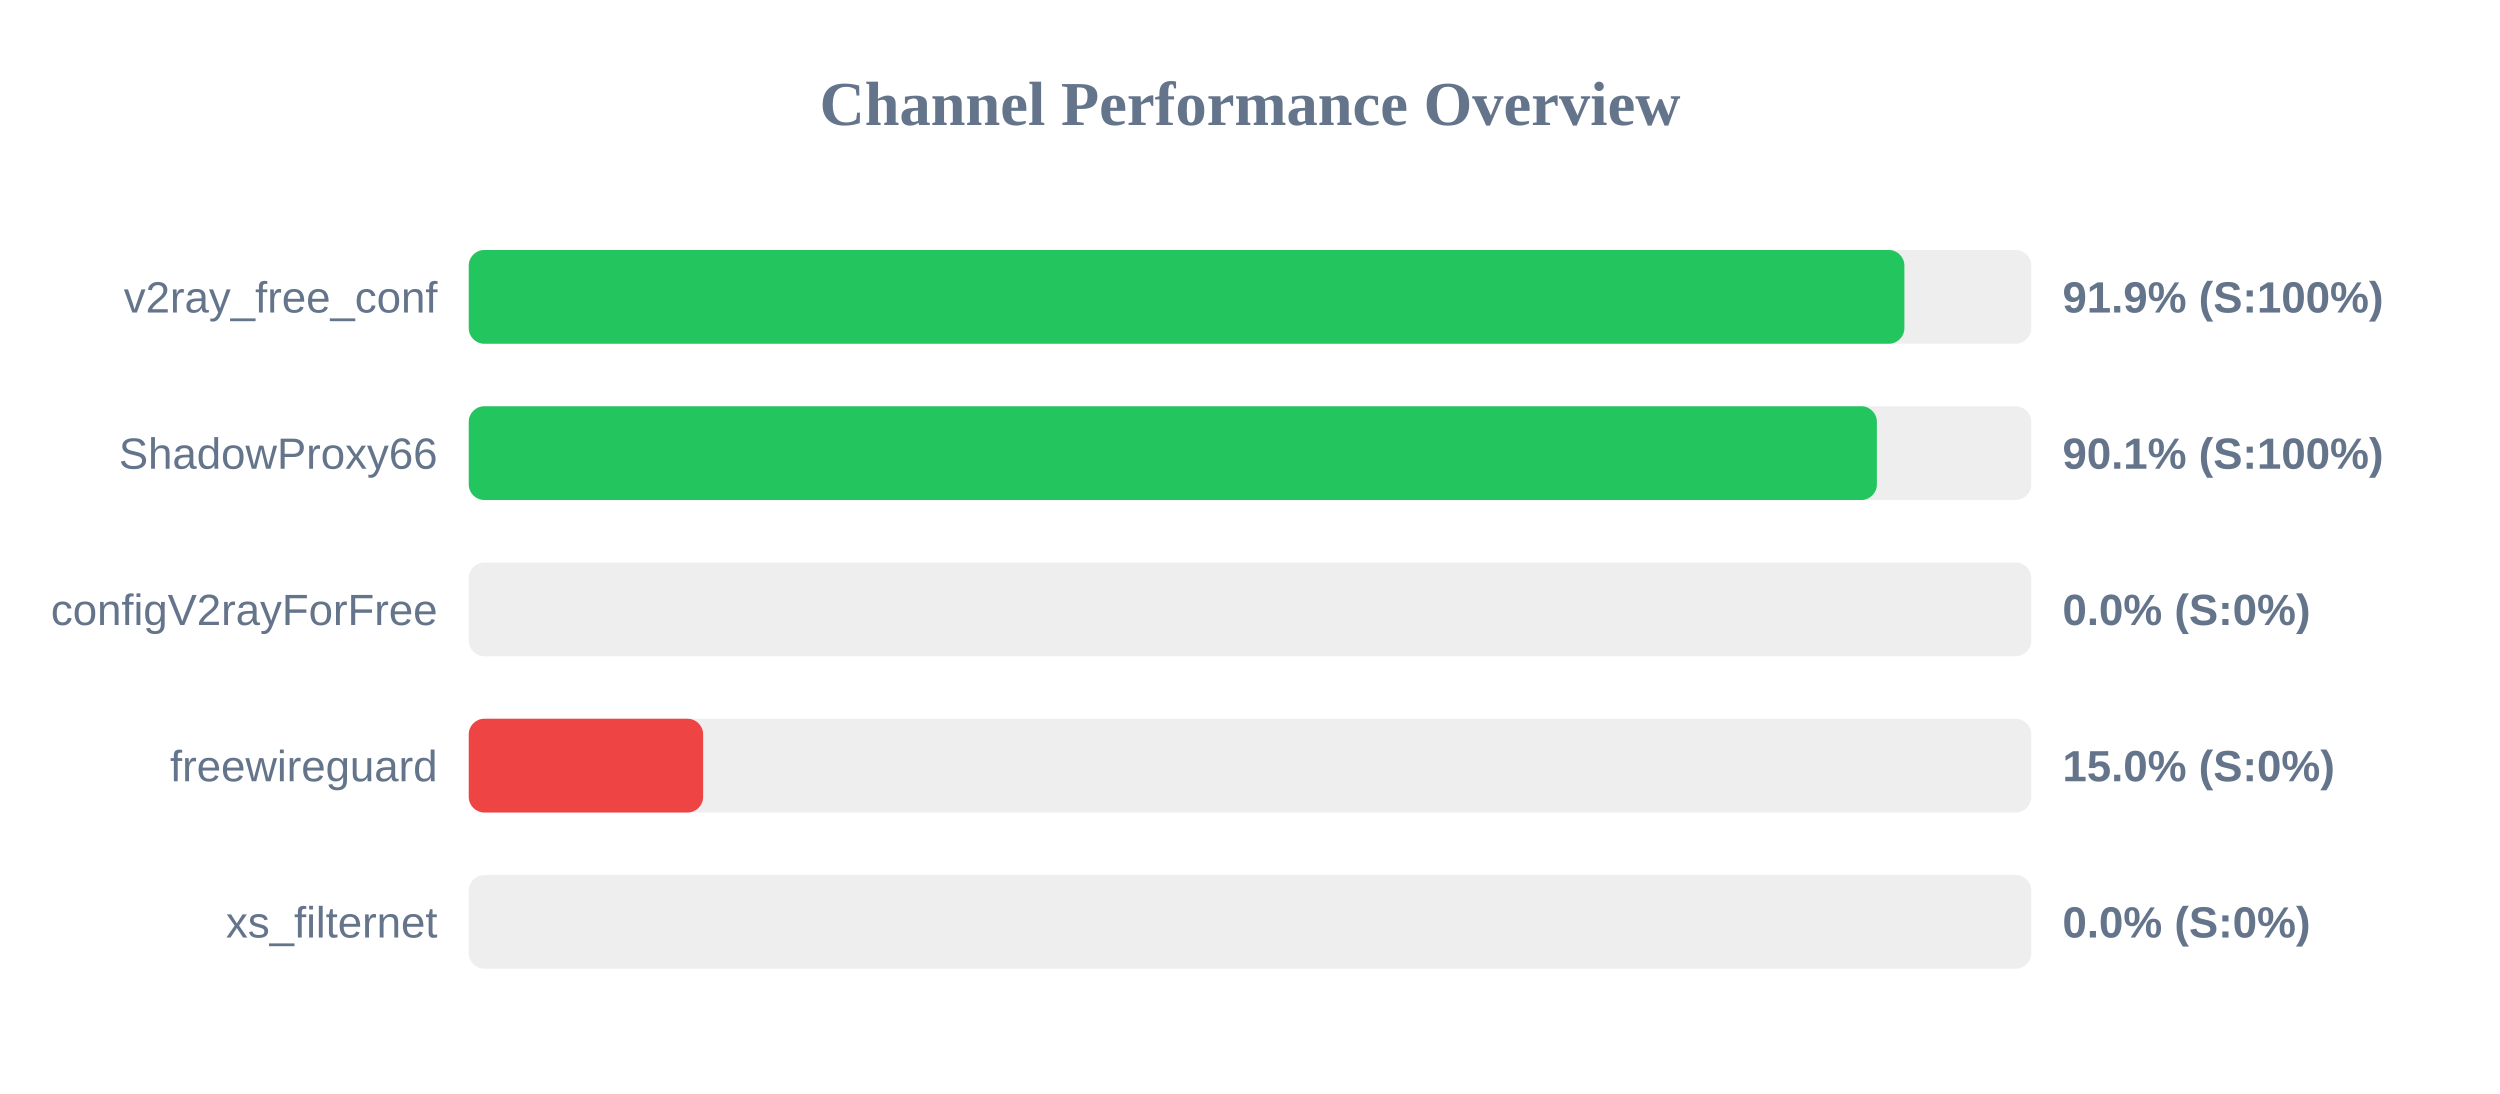
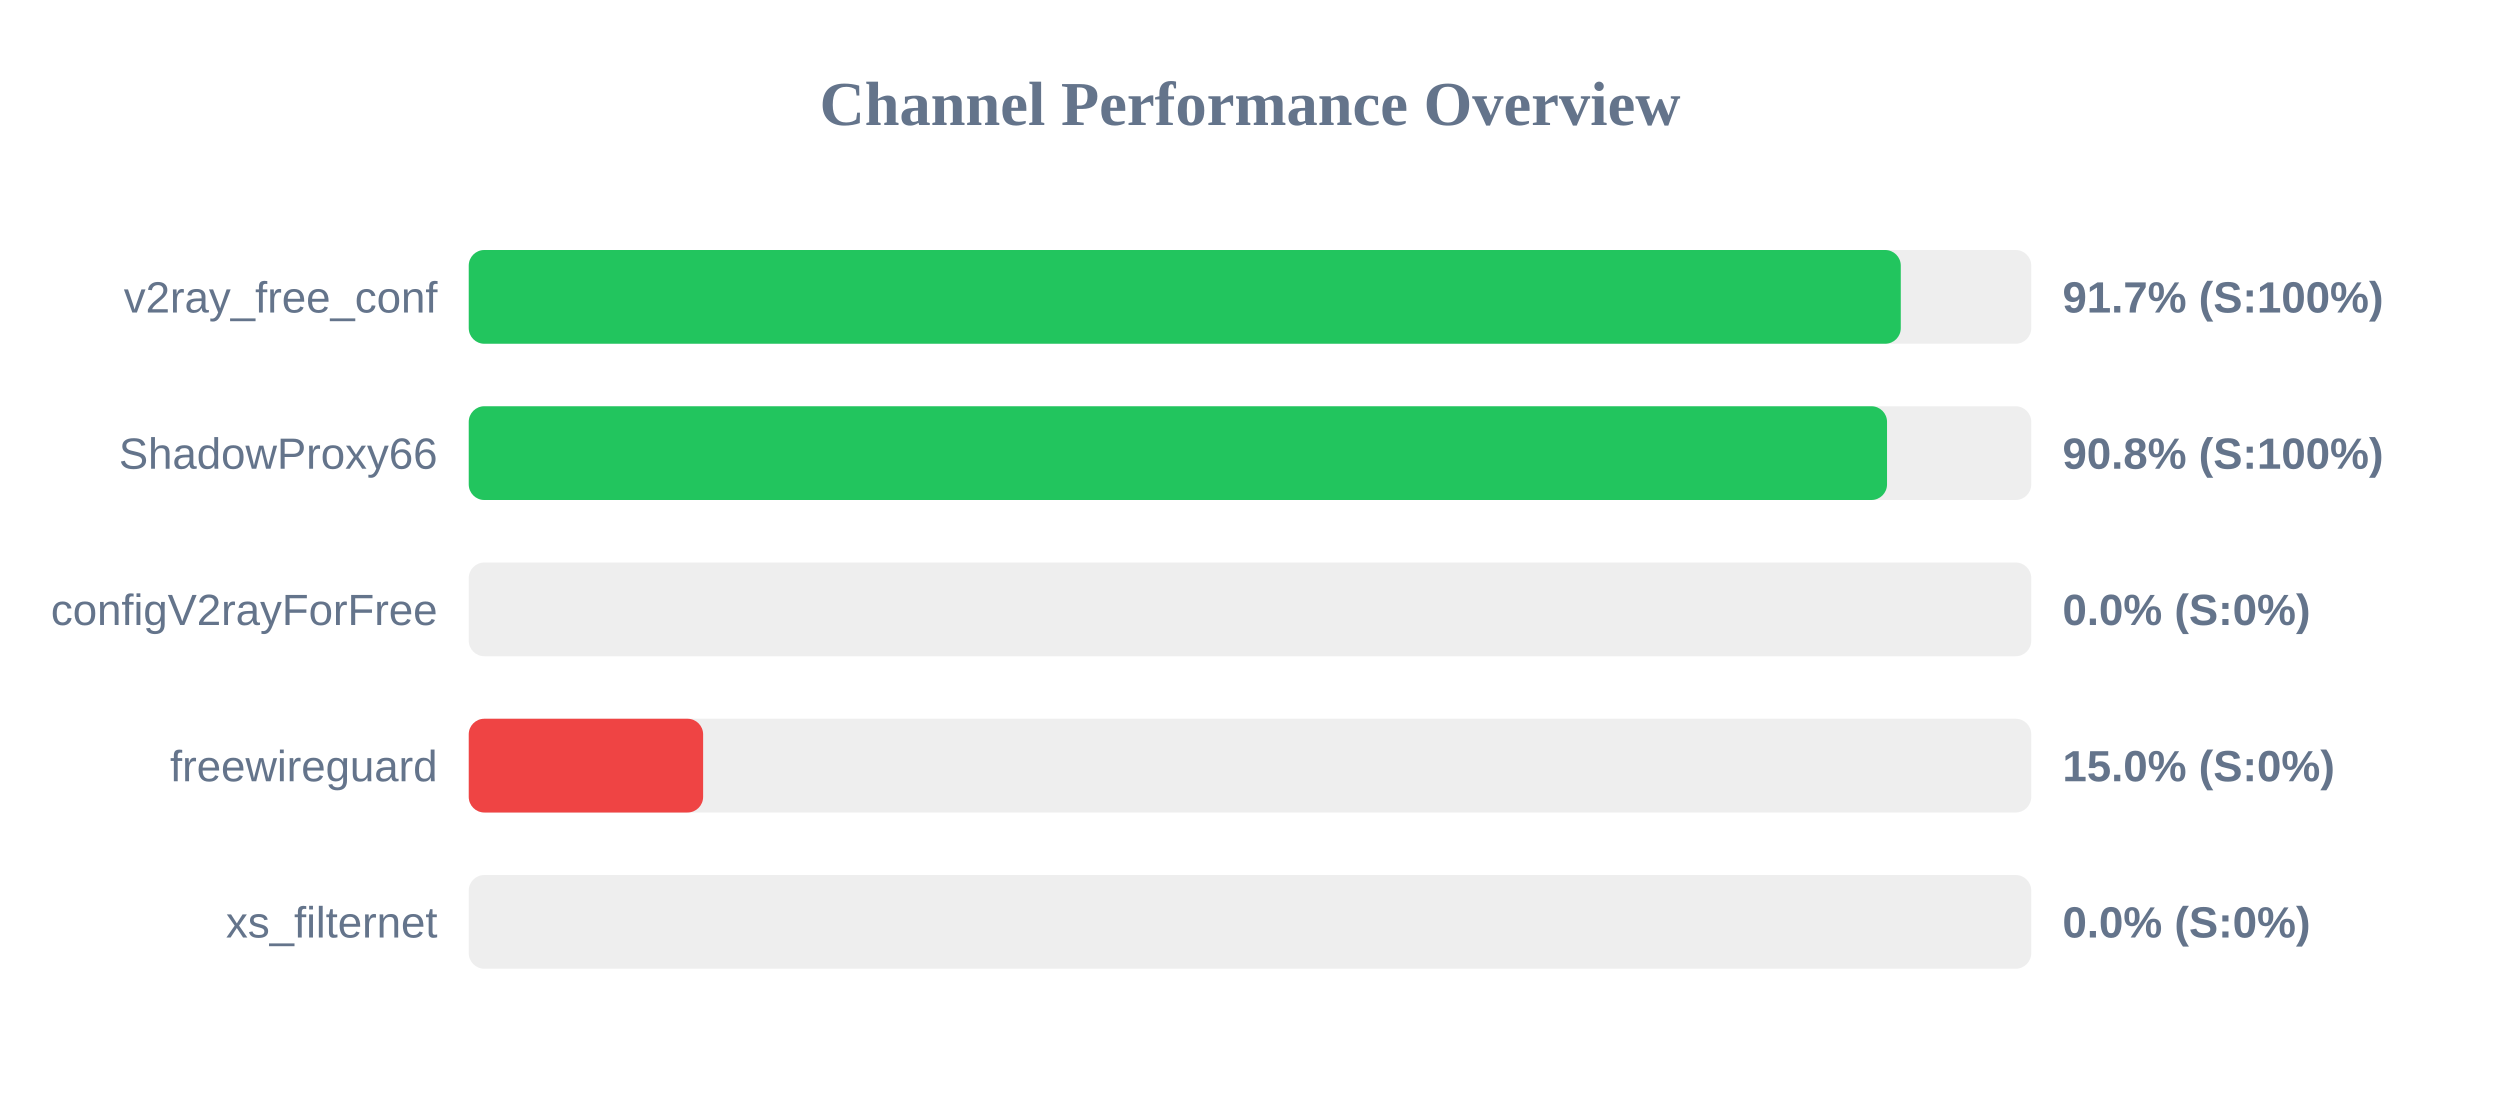
<svg xmlns="http://www.w3.org/2000/svg" width="800" height="350" version="1.1">
  <style>
        .row { font: 14px Arial; fill: #64748b; }
        .score { font: bold 14px Arial; fill: #64748b; }
    </style>
  <text x="400" y="40" text-anchor="middle" font-size="20px" font-weight="bold" fill="#64748b">Channel Performance Overview</text>
  <rect x="150" y="80" width="500" height="30" fill="#eee" rx="5" />
-   <rect x="150" y="80" width="459.4" height="30" fill="#22c55e" rx="5" />
+   <rect x="150" y="80" width="458.25" height="30" fill="#22c55e" rx="5" />
  <text x="140" y="100" text-anchor="end" class="row">v2ray_free_conf</text>
-   <text x="660" y="100" text-anchor="start" class="score">91.9% (S:100%)</text>
+   <text x="660" y="100" text-anchor="start" class="score">91.7% (S:100%)</text>
  <rect x="150" y="130" width="500" height="30" fill="#eee" rx="5" />
-   <rect x="150" y="130" width="450.6" height="30" fill="#22c55e" rx="5" />
+   <rect x="150" y="130" width="453.85" height="30" fill="#22c55e" rx="5" />
  <text x="140" y="150" text-anchor="end" class="row">ShadowProxy66</text>
-   <text x="660" y="150" text-anchor="start" class="score">90.1% (S:100%)</text>
+   <text x="660" y="150" text-anchor="start" class="score">90.8% (S:100%)</text>
  <rect x="150" y="180" width="500" height="30" fill="#eee" rx="5" />
  <rect x="150" y="180" width="0.0" height="30" fill="#ef4444" rx="5" />
  <text x="140" y="200" text-anchor="end" class="row">configV2rayForFree</text>
  <text x="660" y="200" text-anchor="start" class="score">0.0% (S:0%)</text>
  <rect x="150" y="230" width="500" height="30" fill="#eee" rx="5" />
  <rect x="150" y="230" width="75.0" height="30" fill="#ef4444" rx="5" />
  <text x="140" y="250" text-anchor="end" class="row">freewireguard</text>
  <text x="660" y="250" text-anchor="start" class="score">15.0% (S:0%)</text>
  <rect x="150" y="280" width="500" height="30" fill="#eee" rx="5" />
  <rect x="150" y="280" width="0.0" height="30" fill="#ef4444" rx="5" />
  <text x="140" y="300" text-anchor="end" class="row">xs_filternet</text>
  <text x="660" y="300" text-anchor="start" class="score">0.0% (S:0%)</text>
</svg>
